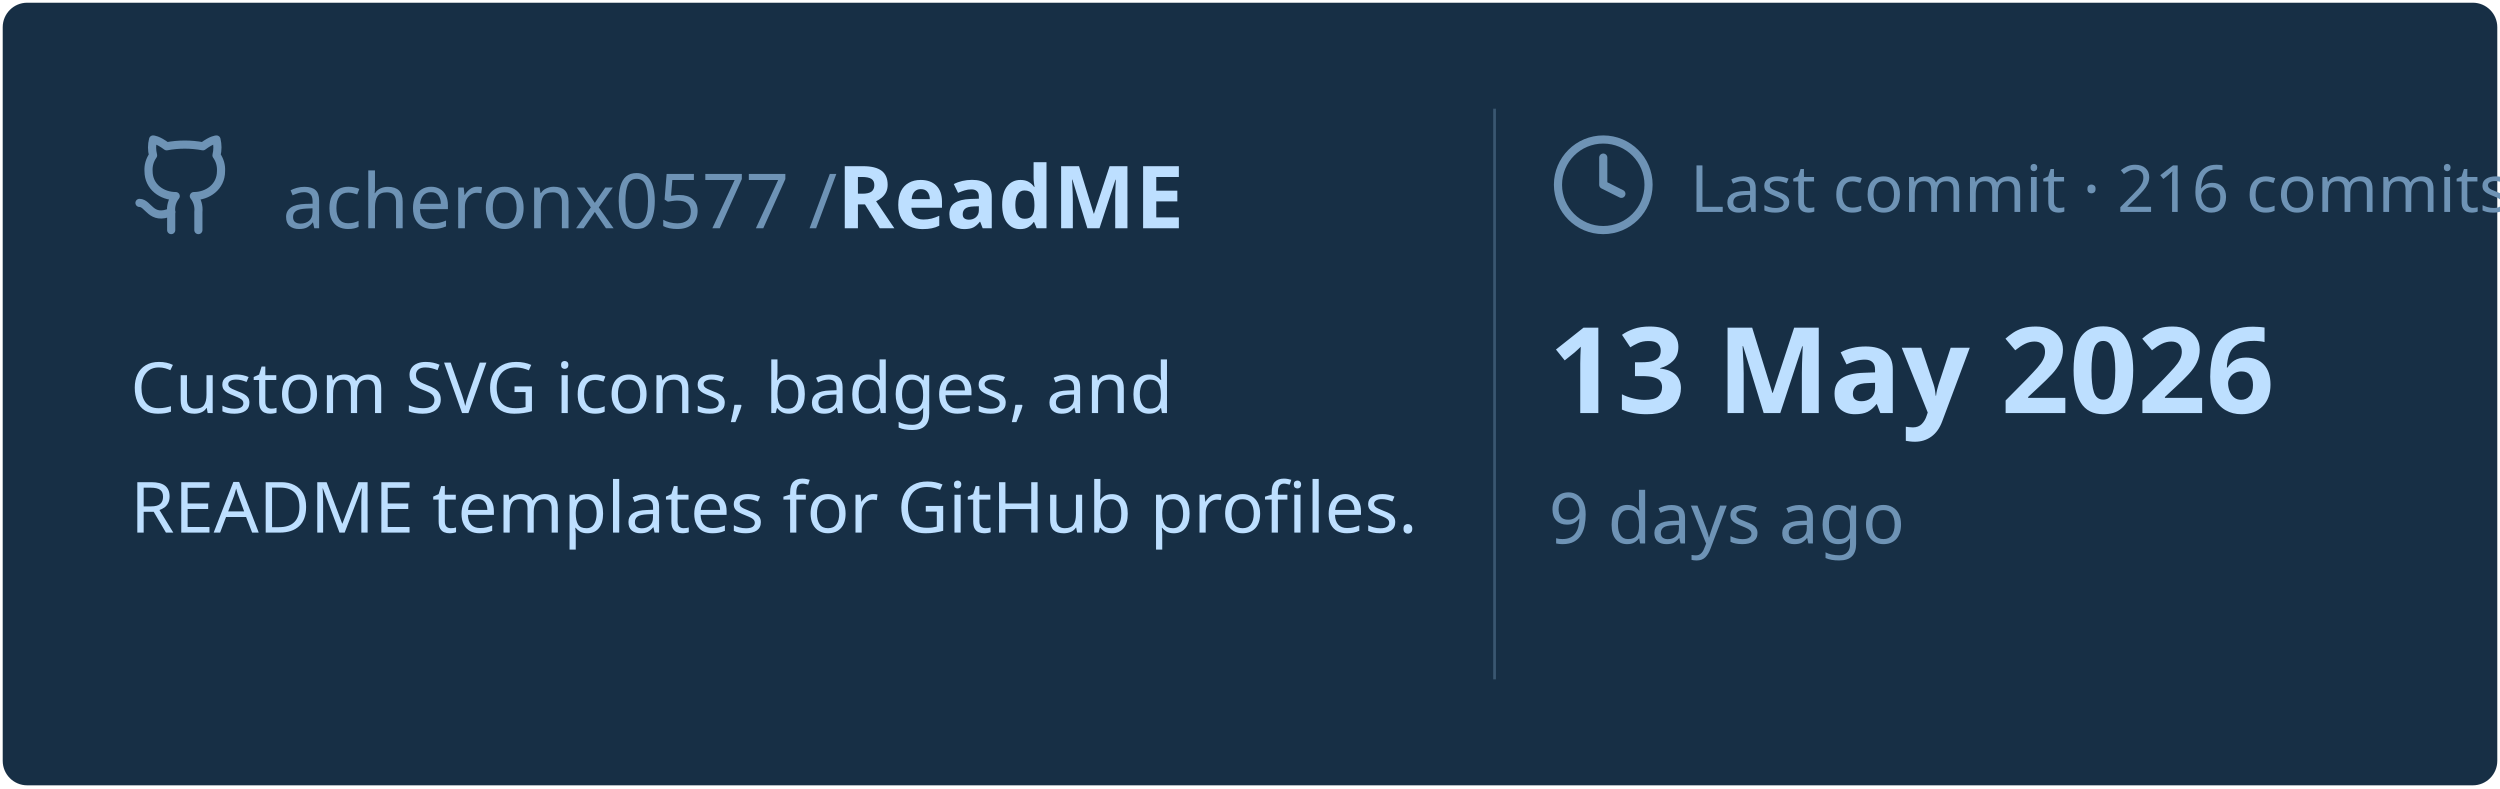
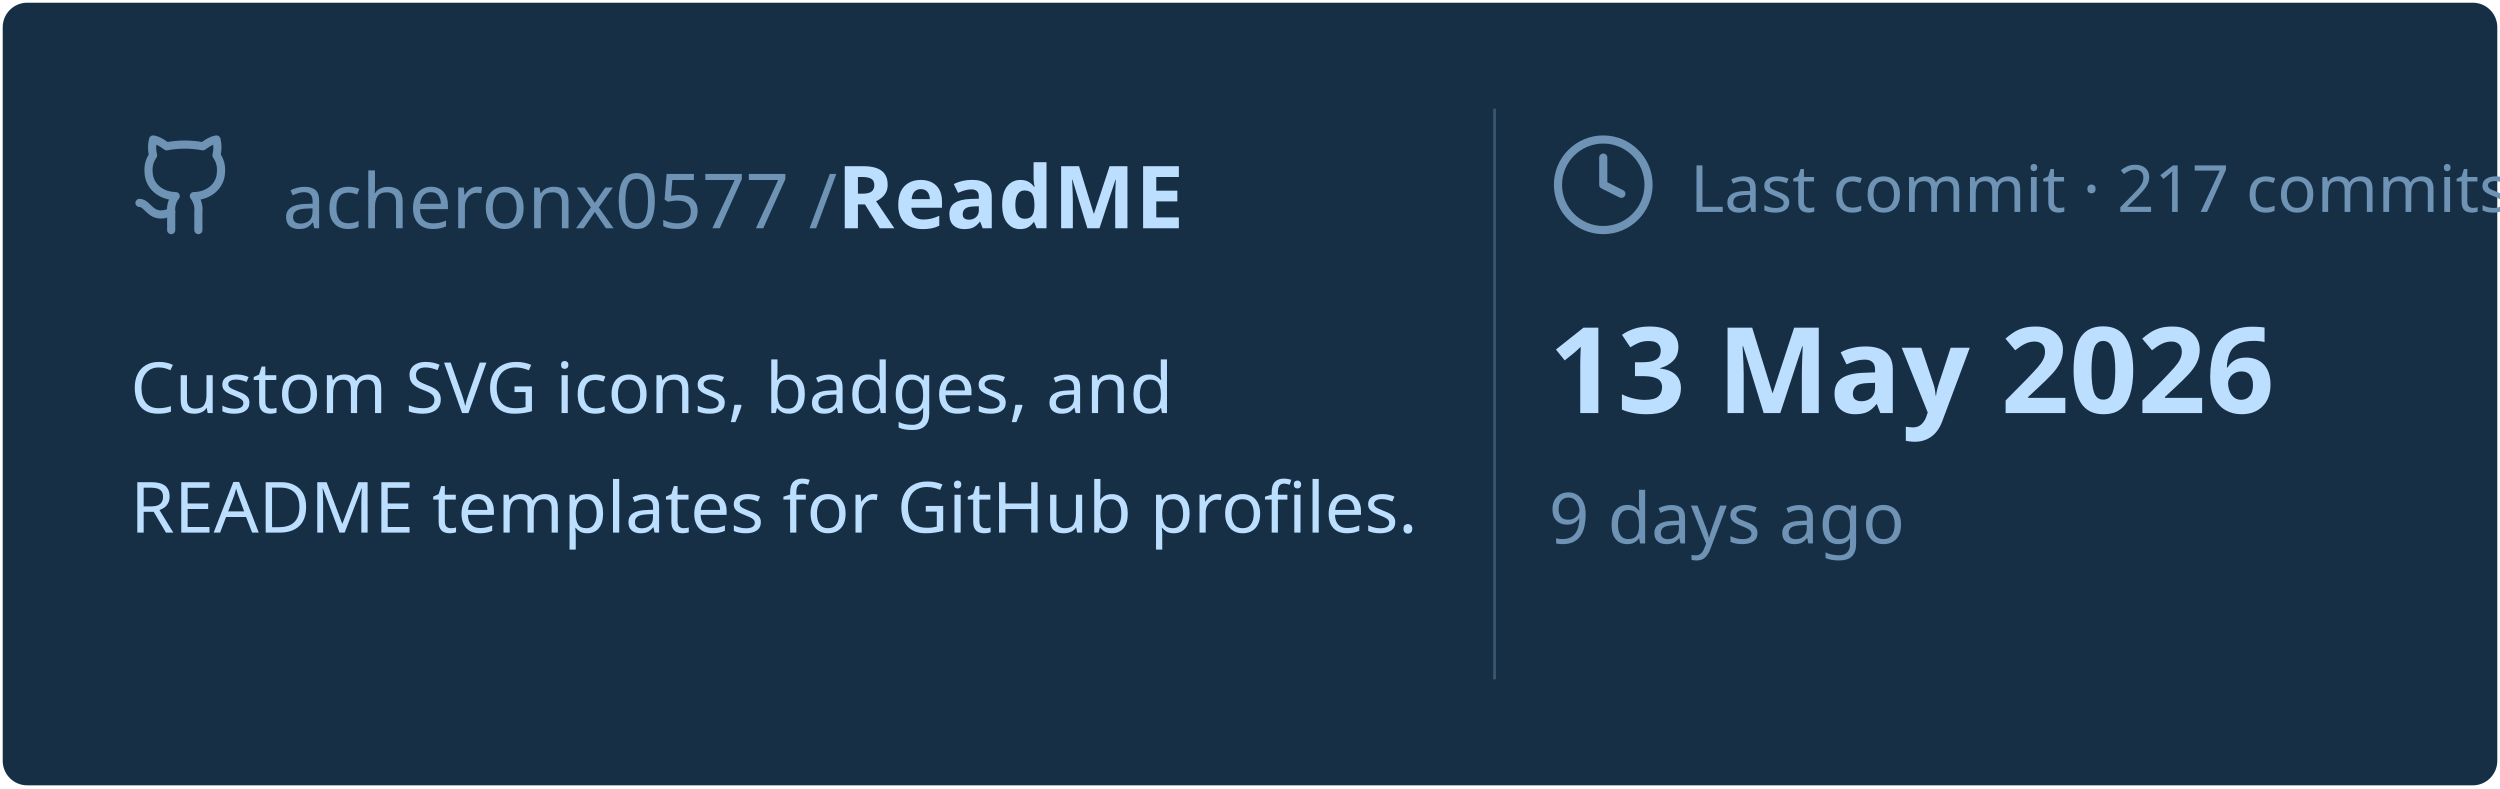
<svg xmlns="http://www.w3.org/2000/svg" viewBox="0 0 460 145" width="460px" height="145px">
  <rect stroke="#000000" stroke-opacity="0" fill="#172F45" rx="4.5" x="0.5" y="0.5" width="459" height="144" />
  <g transform="translate(24, 42)">
    <svg x="0" y="-18" width="20" height="20" viewBox="0 0 24 24" fill="none" stroke="#6E93B5" stroke-width="1.8" stroke-linecap="round" stroke-linejoin="round">
      <path d="M15 22v-4a4.8 4.8 0 0 0-1-3.5c3 0 6-2 6-5.5.08-1.25-.27-2.48-1-3.5.28-1.15.28-2.35 0-3.5 0 0-1 0-3 1.5-2.64-.5-5.36-.5-8 0C6 2 5 2 5 2c-.3 1.15-.3 2.35 0 3.5A5.403 5.403 0 0 0 4 9c0 3.5 3 5.5 6 5.5-.39.49-.68 1.05-.85 1.65-.17.6-.22 1.23-.15 1.85v4" />
      <path d="M9 18c-4.51 2-5-2-7-2" />
    </svg>
    <text x="28" y="0" font-family="&quot;Segoe UI&quot;, Ubuntu, sans-serif" font-size="14" font-weight="400" fill="#6E93B5">acheronx0577 /</text>
    <text x="130" y="0" font-family="&quot;Segoe UI&quot;, Ubuntu, sans-serif" font-size="16" font-weight="700" fill="#BDDFFF">ReadME</text>
  </g>
  <text x="24" y="76" font-family="&quot;Segoe UI&quot;, Ubuntu, sans-serif" font-size="13" font-weight="400" fill="#BDDFFF">Custom SVG icons, badges, and</text>
  <text x="24" y="98" font-family="&quot;Segoe UI&quot;, Ubuntu, sans-serif" font-size="13" font-weight="400" fill="#BDDFFF">README templates for GitHub profiles.</text>
  <line x1="275" y1="20" x2="275" y2="125" stroke="#6E93B5" stroke-width="0.5" stroke-opacity="0.4" />
  <svg x="285" y="24" width="20" height="20" viewBox="0 0 24 24" fill="none" stroke="#6E93B5" stroke-width="1.8" stroke-linecap="round" stroke-linejoin="round">
    <circle cx="12" cy="12" r="10" />
    <polyline points="12 6 12 12 16 14" />
  </svg>
-   <text x="311" y="39" font-family="&quot;Segoe UI&quot;, Ubuntu, sans-serif" font-size="12" font-weight="400" fill="#6E93B5">Last commit · 216 commits</text>
+   <text x="311" y="39" font-family="&quot;Segoe UI&quot;, Ubuntu, sans-serif" font-size="12" font-weight="400" fill="#6E93B5">Last commit · 217 commits</text>
  <text x="285" y="76" font-family="&quot;Segoe UI&quot;, Ubuntu, sans-serif" font-size="22" font-weight="700" fill="#BDDFFF">13 May 2026</text>
  <text x="285" y="100" font-family="&quot;Segoe UI&quot;, Ubuntu, sans-serif" font-size="13" font-weight="400" fill="#6E93B5">9 days ago</text>
</svg>
